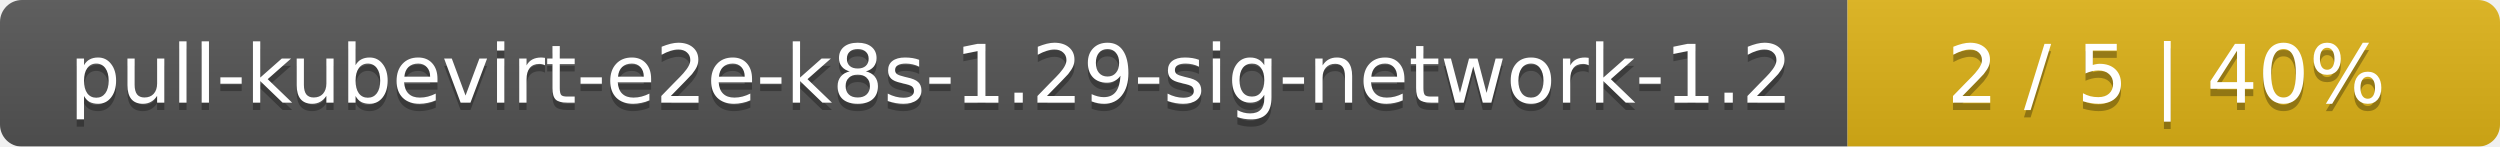
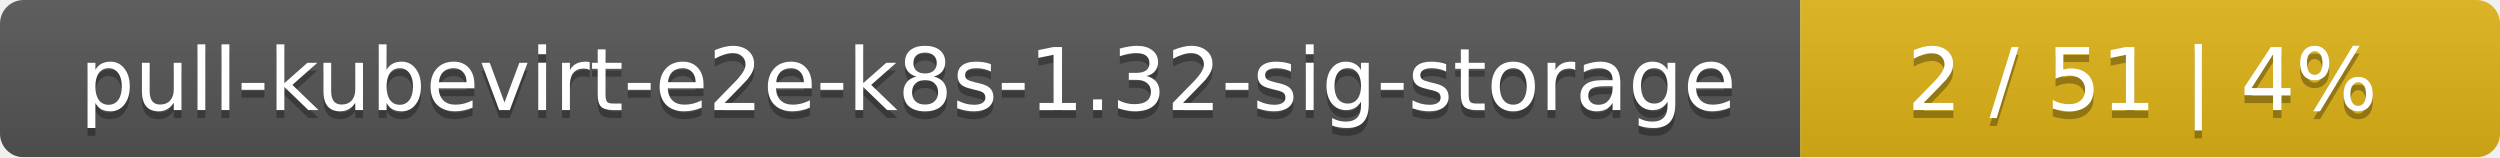
- <svg xmlns="http://www.w3.org/2000/svg" width="341" height="20">
+ <svg xmlns="http://www.w3.org/2000/svg" width="318" height="20">
  <linearGradient id="smooth" x2="0" y2="100%">
    <stop offset="0" stop-color="#bbb" stop-opacity=".1" />
    <stop offset="1" stop-opacity=".1" />
  </linearGradient>
  <mask id="round">
-     <rect width="341" height="20" rx="3" fill="#fff" />
+     <rect width="318" height="20" rx="3" fill="#fff" />
  </mask>
  <g mask="url(#round)">
-     <rect width="252" height="20" fill="#555" />
-     <rect x="252" width="89" height="20" fill="#dfb317" />
-     <rect width="341" height="20" fill="url(#smooth)" />
+     <rect width="229" height="20" fill="#555" />
+     <rect x="229" width="89" height="20" fill="#dfb317" />
+     <rect width="318" height="20" fill="url(#smooth)" />
  </g>
  <g fill="#fff" text-anchor="middle" font-family="DejaVu Sans,Verdana,Geneva,sans-serif" font-size="11">
-     <text x="127" y="15" fill="#010101" fill-opacity=".3">pull-kubevirt-e2e-k8s-1.29-sig-network-1.2</text>
-     <text x="127" y="14">pull-kubevirt-e2e-k8s-1.29-sig-network-1.2</text>
-     <text x="295.5" y="15" fill="#010101" fill-opacity=".3">2 / 5    |    40%</text>
-     <text x="295.5" y="14">2 / 5    |    40%</text>
+     <text x="115.5" y="15" fill="#010101" fill-opacity=".3">pull-kubevirt-e2e-k8s-1.32-sig-storage</text>
+     <text x="115.5" y="14">pull-kubevirt-e2e-k8s-1.32-sig-storage</text>
+     <text x="272.5" y="15" fill="#010101" fill-opacity=".3">2 / 51    |    4%</text>
+     <text x="272.5" y="14">2 / 51    |    4%</text>
  </g>
</svg>
